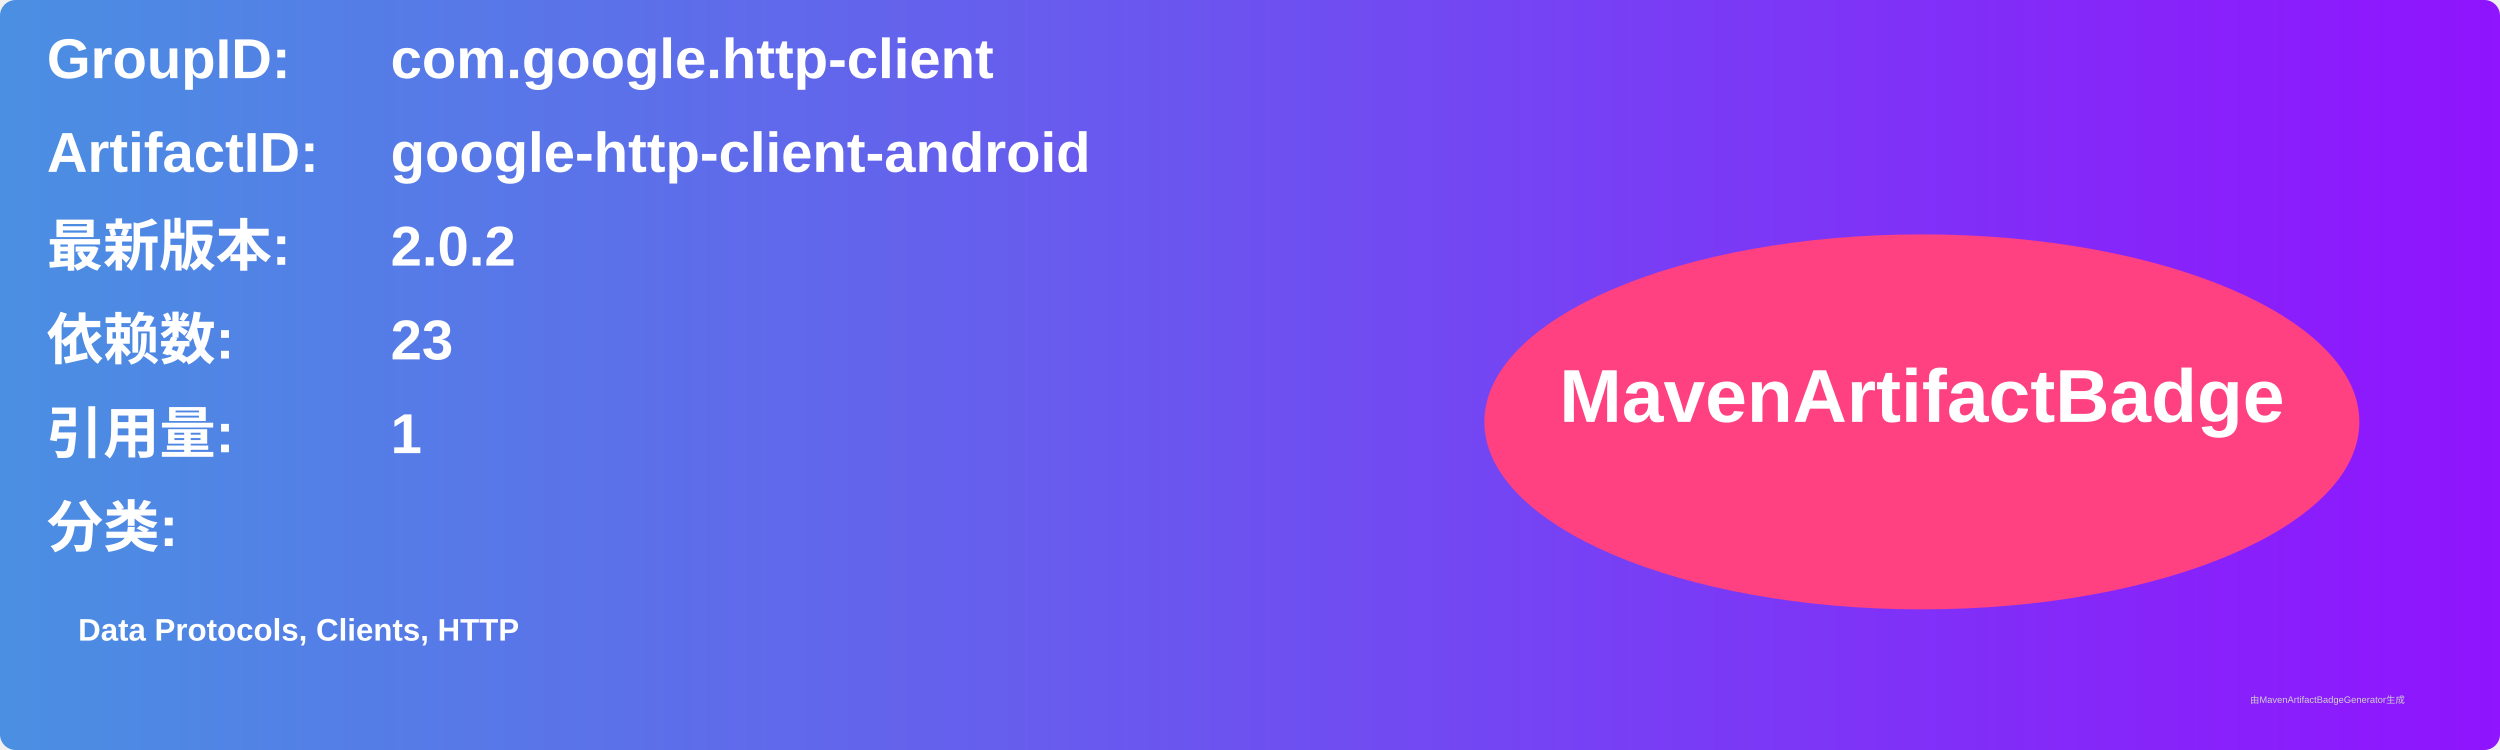
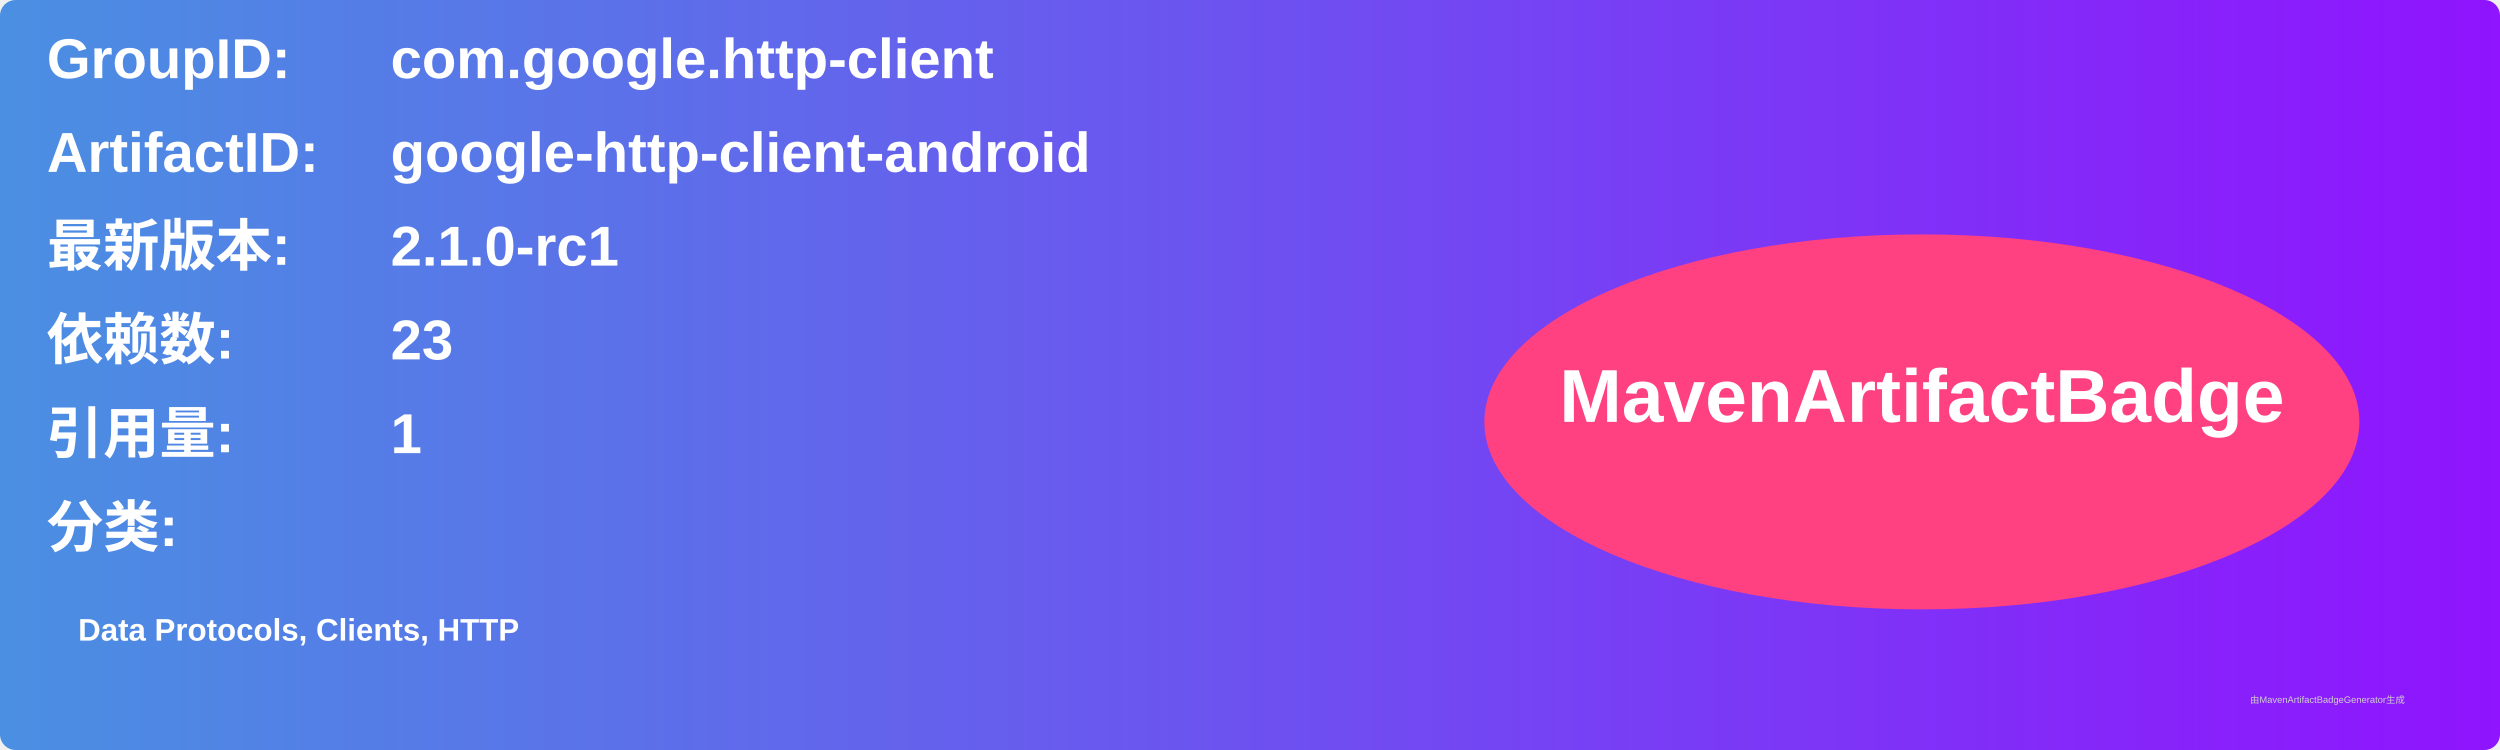
<svg xmlns="http://www.w3.org/2000/svg" width="800" height="240" viewBox="0 0 800 240">
  <linearGradient id="grad" x1="0%" y1="0%" x2="100%" y2="0%">
    <stop offset="0%" stop-color="#4a90e2" />
    <stop offset="100%" stop-color="#9013fe" />
  </linearGradient>
  <rect width="100%" height="100%" rx="5" ry="5" fill="url(#grad)" />
  <g transform="translate(15, 15)">
    <text x="0" y="10" font-family="Arial" font-size="18" fill="white" font-weight="bold" width="260">GroupID:</text>
    <text x="110" y="10" font-family="Arial" font-size="18" fill="white" font-weight="bold" width="460">com.google.http-client</text>
    <text x="0" y="40" font-family="Arial" font-size="18" fill="white" font-weight="bold" width="260">ArtifactID:</text>
    <text x="110" y="40" font-family="Arial" font-size="18" fill="white" font-weight="bold" width="460">google-http-client-android</text>
    <text x="0" y="70" font-family="Arial" font-size="18" fill="white" font-weight="bold">最新版本:</text>
    <text x="110" y="70" font-family="Arial" font-size="18" fill="white" font-weight="bold">
-       <tspan font-weight="bold">2.0.2</tspan>
+       <tspan font-weight="bold">2.1.0-rc1</tspan>
    </text>
    <text x="0" y="100" font-family="Arial" font-size="18" fill="white" font-weight="bold">依赖数: </text>
    <text x="110" y="100" font-family="Arial" font-size="18" fill="white">
      <tspan font-weight="bold">23</tspan>
    </text>
    <text x="0" y="130" font-family="Arial" font-size="18" fill="white" font-weight="bold">引用量: </text>
    <text x="110" y="130" font-family="Arial" font-size="18" fill="white">
      <tspan font-weight="bold">1</tspan>
    </text>
    <text x="0" y="160" font-family="Arial" font-size="18" fill="white" font-weight="bold">分类:</text>
    <text x="10" y="190" font-family="Arial" font-size="10" fill="white">
      <tspan font-weight="bold">Data Protocols, Clients, HTTP</tspan>
    </text>
    <ellipse cx="600" cy="120" rx="140" ry="60" fill="#ff4081" />
    <text x="600" y="120" text-anchor="middle" font-family="Arial" font-size="24" fill="white" font-weight="bold">MavenArtifactBadge</text>
  </g>
  <text x="720" y="225" font-family="Arial" font-size="3" fill="#d0d0d0">由MavenArtifactBadgeGenerator生成</text>
</svg>
